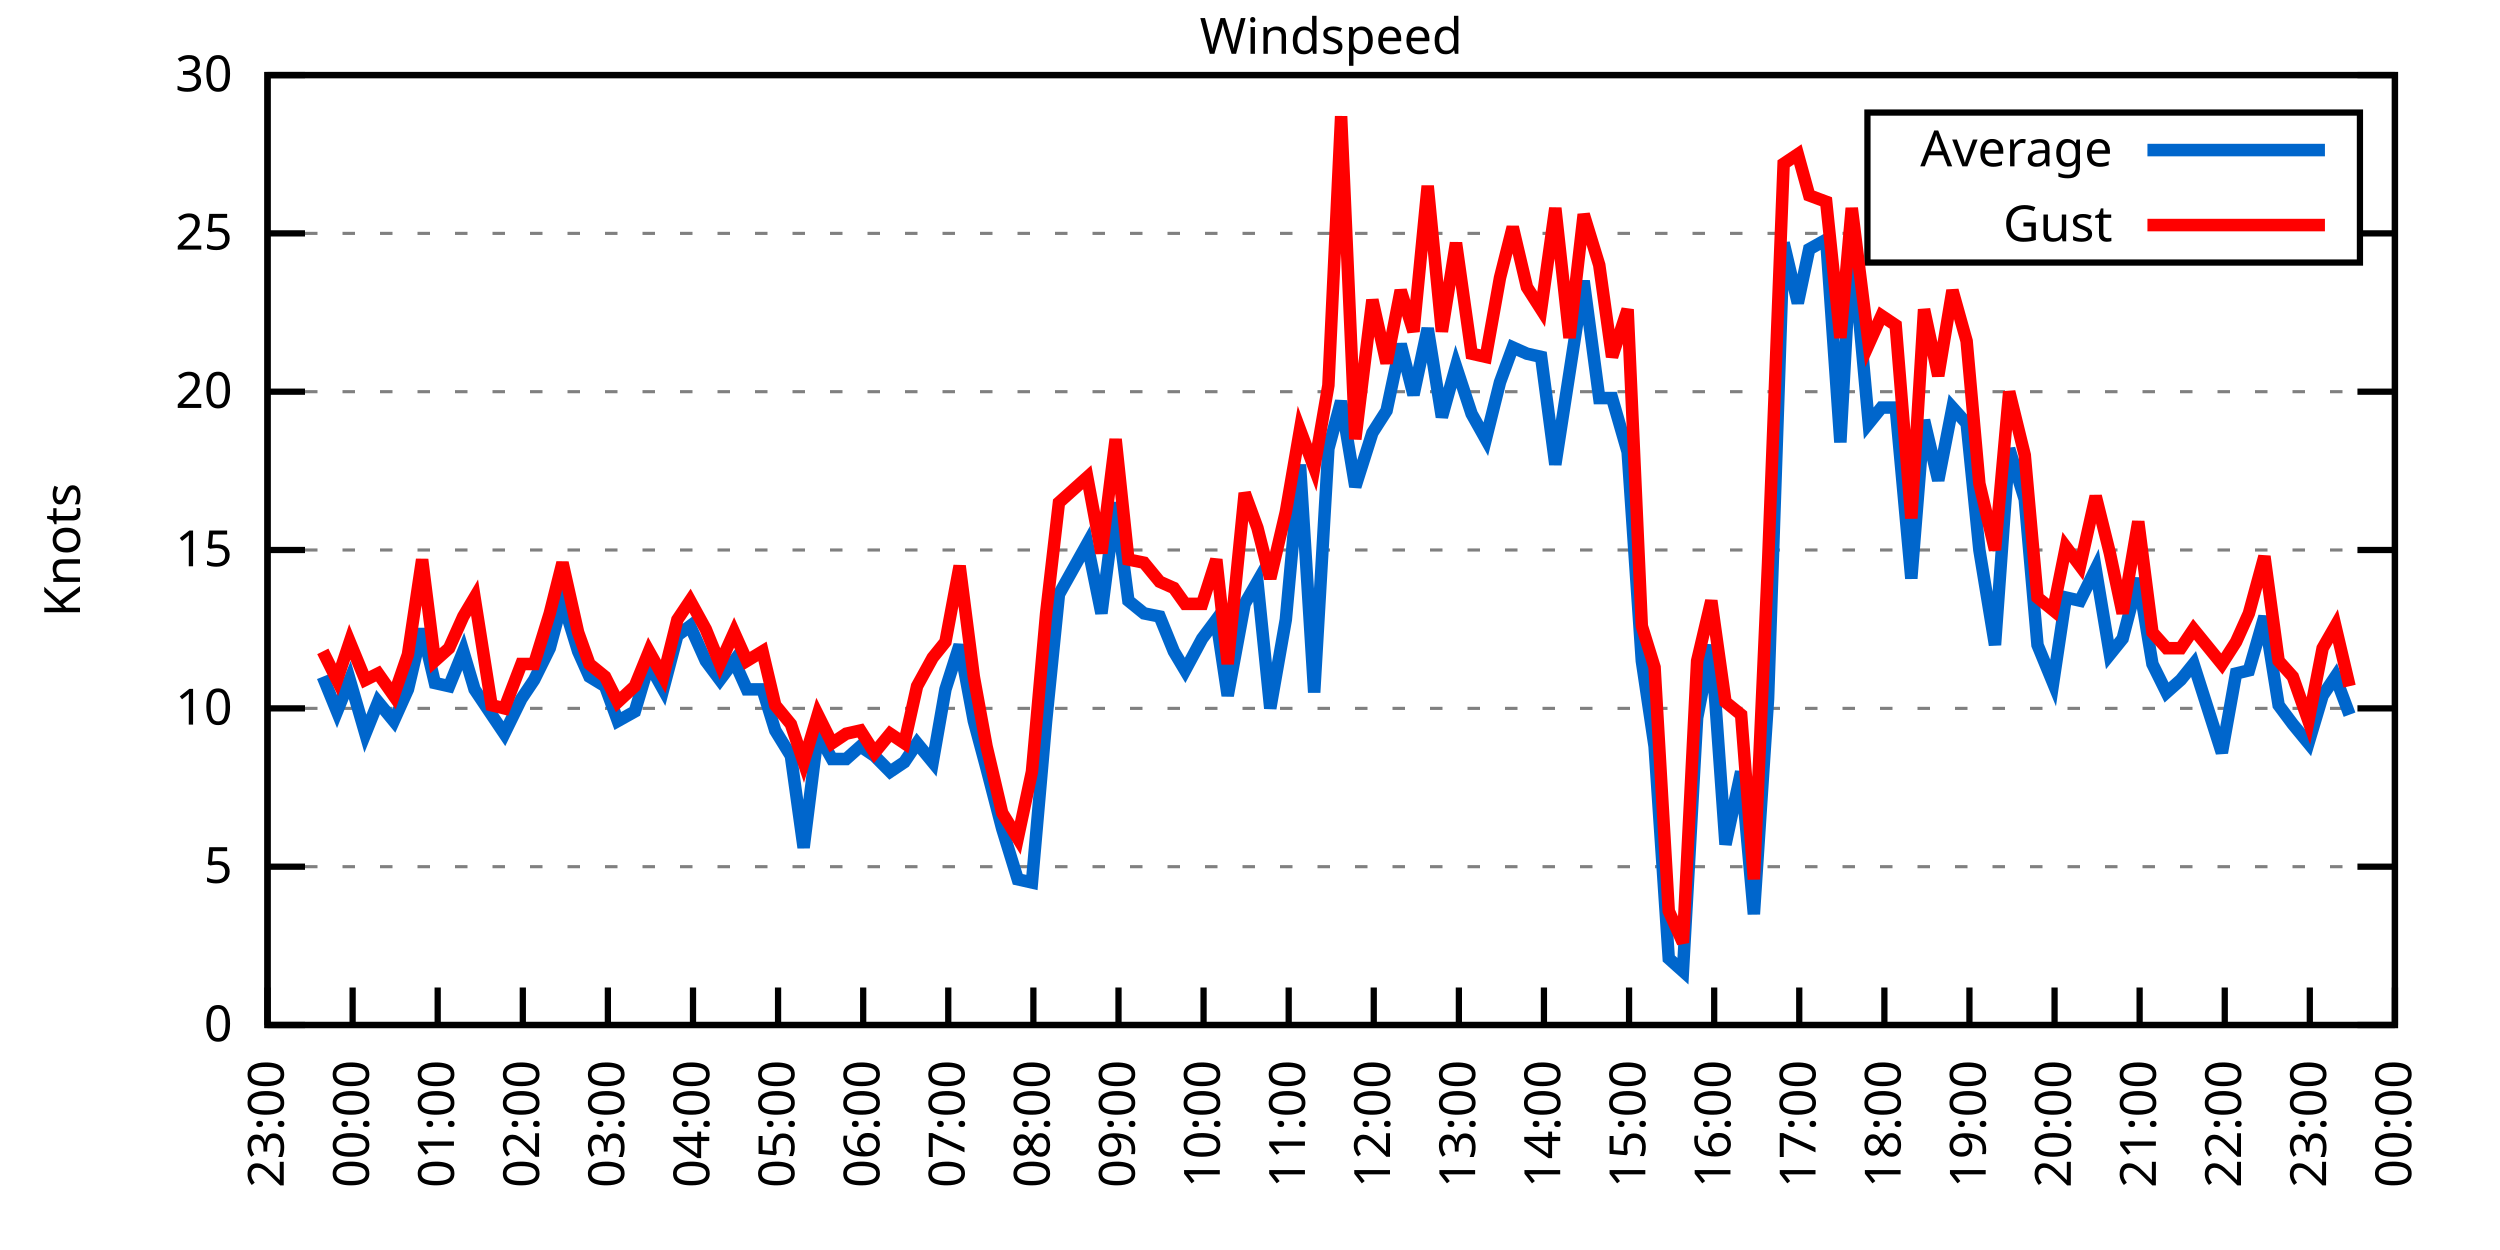
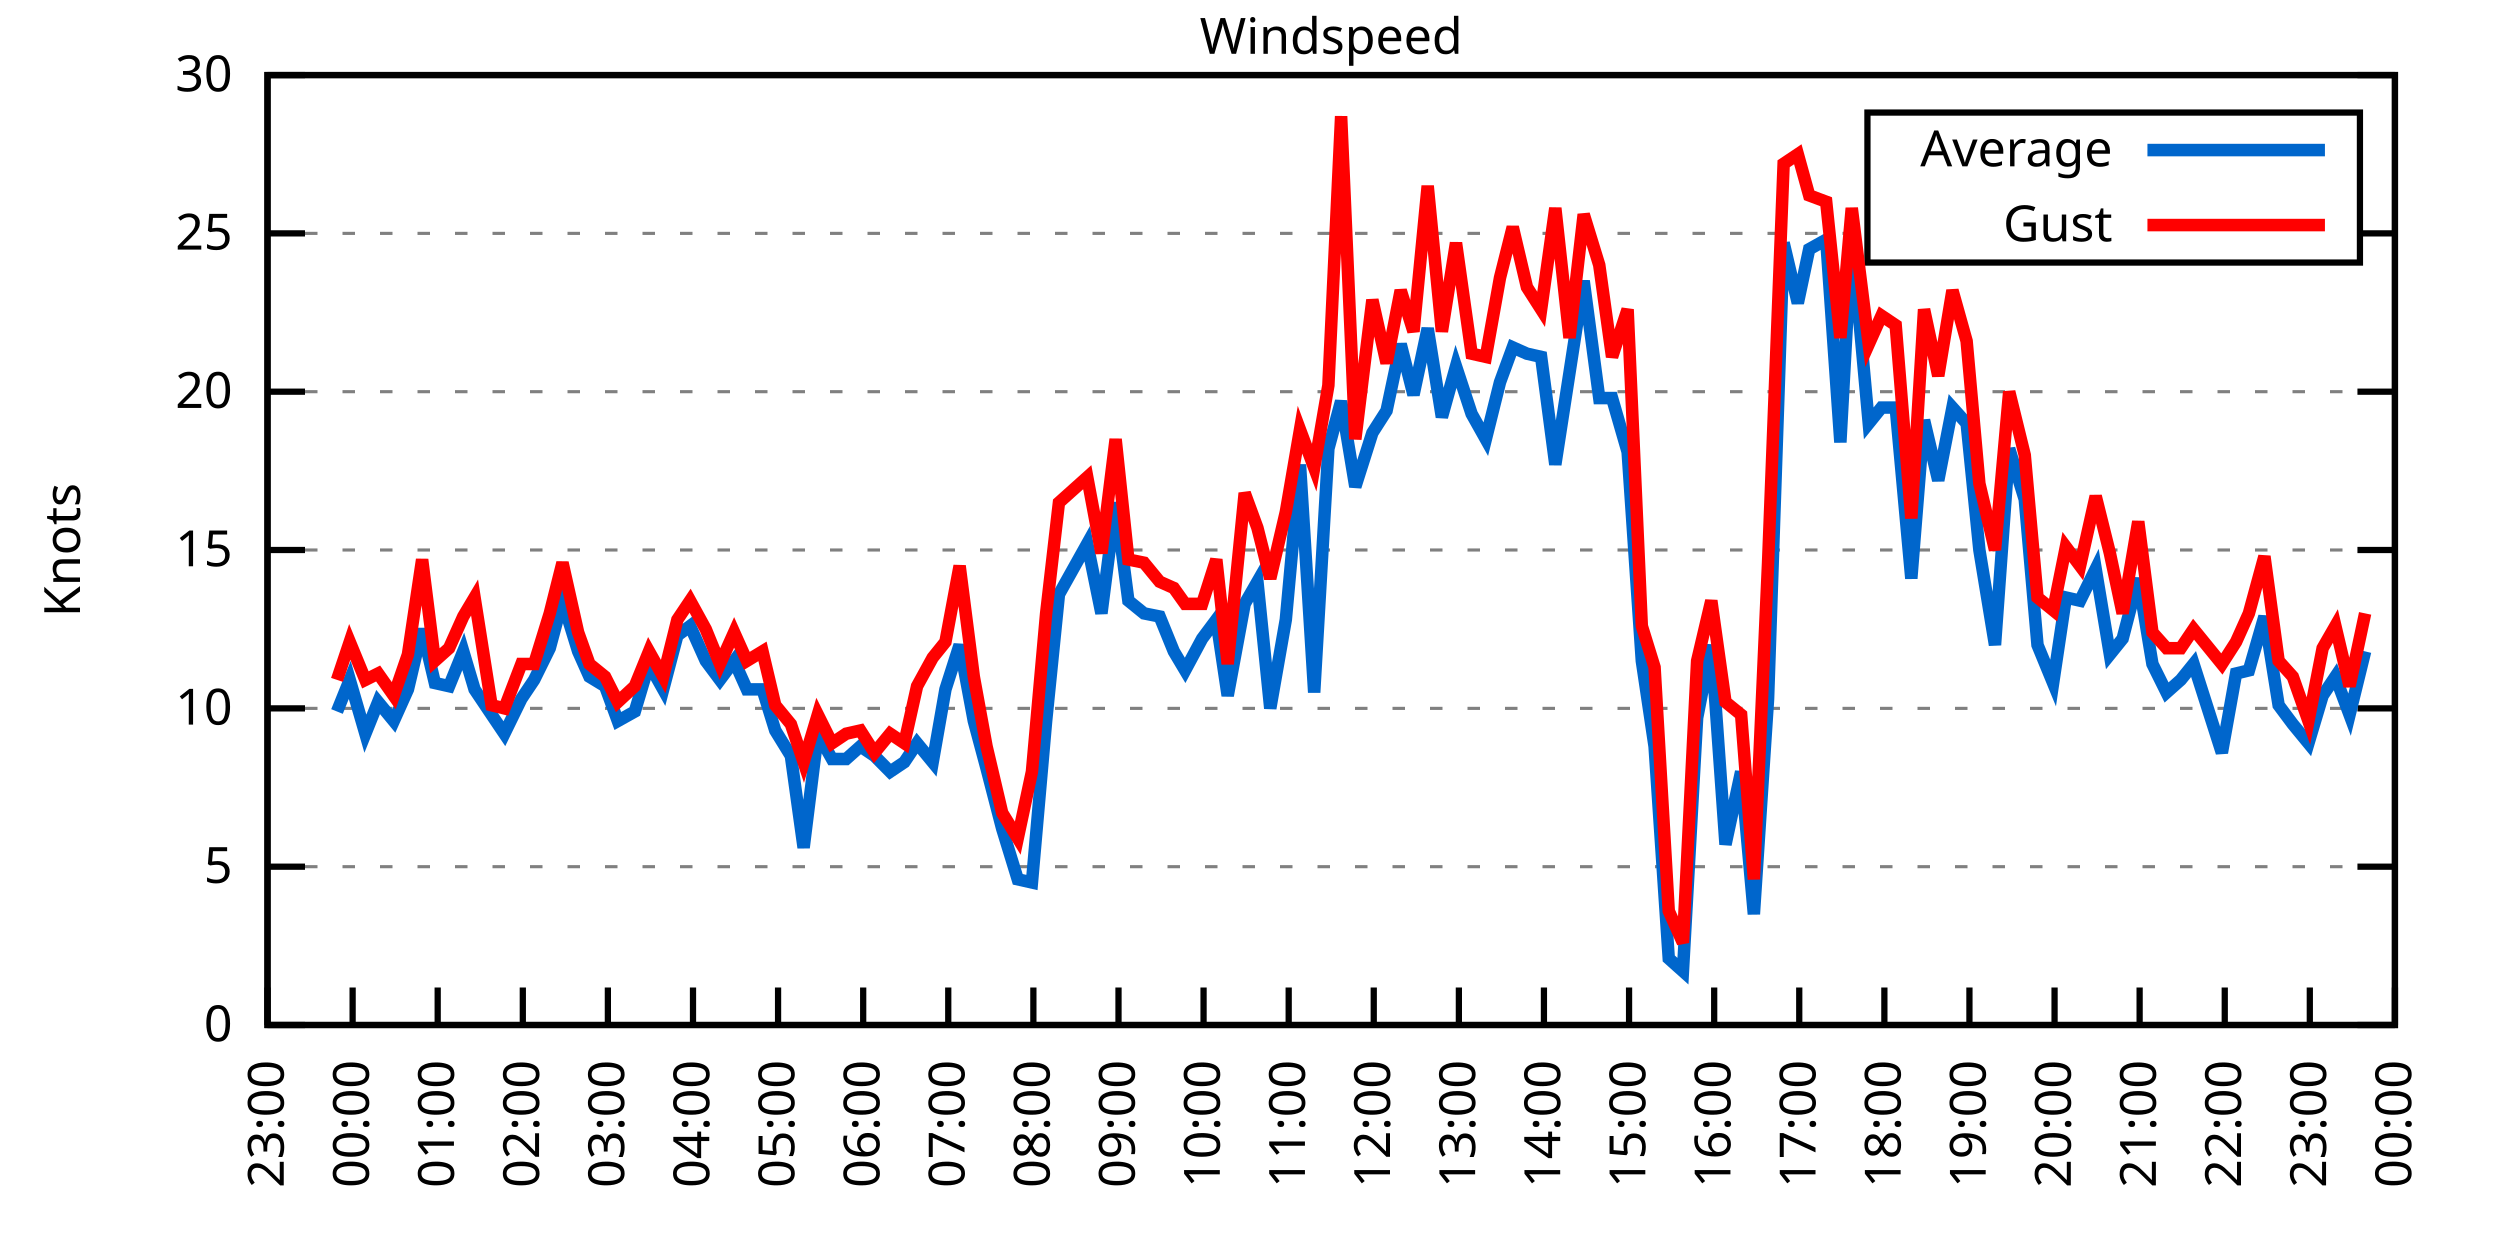
<svg xmlns="http://www.w3.org/2000/svg" xmlns:xlink="http://www.w3.org/1999/xlink" width="400" height="200" viewBox="0 0 400 200">
  <g id="gnuplot_canvas">
    <rect x="0" y="0" width="400" height="200" fill="none" />
    <defs>
      <circle id="gpDot" r="0.5" stroke-width="0.5" stroke="currentColor" />
      <path id="gpPt0" stroke-width="0.333" stroke="currentColor" d="M-1,0 h2 M0,-1 v2" />
      <path id="gpPt1" stroke-width="0.333" stroke="currentColor" d="M-1,-1 L1,1 M1,-1 L-1,1" />
      <path id="gpPt2" stroke-width="0.333" stroke="currentColor" d="M-1,0 L1,0 M0,-1 L0,1 M-1,-1 L1,1 M-1,1 L1,-1" />
      <rect id="gpPt3" stroke-width="0.333" stroke="currentColor" x="-1" y="-1" width="2" height="2" />
      <rect id="gpPt4" stroke-width="0.333" stroke="currentColor" fill="currentColor" x="-1" y="-1" width="2" height="2" />
      <circle id="gpPt5" stroke-width="0.333" stroke="currentColor" cx="0" cy="0" r="1" />
      <use xlink:href="#gpPt5" id="gpPt6" fill="currentColor" stroke="none" />
      <path id="gpPt7" stroke-width="0.333" stroke="currentColor" d="M0,-1.33 L-1.33,0.67 L1.33,0.67 z" />
      <use xlink:href="#gpPt7" id="gpPt8" fill="currentColor" stroke="none" />
      <use xlink:href="#gpPt7" id="gpPt9" stroke="currentColor" transform="rotate(180)" />
      <use xlink:href="#gpPt9" id="gpPt10" fill="currentColor" stroke="none" />
      <use xlink:href="#gpPt3" id="gpPt11" stroke="currentColor" transform="rotate(45)" />
      <use xlink:href="#gpPt11" id="gpPt12" fill="currentColor" stroke="none" />
      <path id="gpPt13" stroke-width="0.333" stroke="currentColor" d="M0,1.330 L1.265,0.411 L0.782,-1.067 L-0.782,-1.076 L-1.265,0.411 z" />
      <use xlink:href="#gpPt13" id="gpPt14" fill="currentColor" stroke="none" />
      <filter id="textbox" filterUnits="objectBoundingBox" x="0" y="0" height="1" width="1">
        <feFlood flood-color="white" flood-opacity="1" result="bgnd" />
        <feComposite in="SourceGraphic" in2="bgnd" operator="atop" />
      </filter>
      <filter id="greybox" filterUnits="objectBoundingBox" x="0" y="0" height="1" width="1">
        <feFlood flood-color="lightgrey" flood-opacity="1" result="grey" />
        <feComposite in="SourceGraphic" in2="grey" operator="atop" />
      </filter>
    </defs>
    <g fill="none" color="white" stroke="currentColor" stroke-width="1.00" stroke-linecap="butt" stroke-linejoin="miter">
</g>
    <g fill="none" color="black" stroke="currentColor" stroke-width="1.00" stroke-linecap="butt" stroke-linejoin="miter">
      <g stroke="none" shape-rendering="crispEdges">
        <polygon fill="rgb(255, 255, 255)" points="42.80,164.00 383.18,164.00 383.18,12.02 42.80,12.02 " />
      </g>
    </g>
    <g fill="none" color="black" stroke="currentColor" stroke-width="1.00" stroke-linecap="butt" stroke-linejoin="miter">
</g>
    <g fill="none" color="black" stroke="black" stroke-width="0.50" stroke-linecap="butt" stroke-linejoin="miter">
</g>
    <g fill="none" color="gray" stroke="currentColor" stroke-width="0.50" stroke-linecap="butt" stroke-linejoin="miter">
      <path stroke="gray" stroke-dasharray="2,4" class="gridline" d="M42.80,164.00 L383.19,164.00  " />
    </g>
    <g fill="none" color="gray" stroke="gray" stroke-width="1.00" stroke-linecap="butt" stroke-linejoin="miter">
</g>
    <g fill="none" color="black" stroke="currentColor" stroke-width="1.00" stroke-linecap="butt" stroke-linejoin="miter">
      <path stroke="black" d="M42.80,164.00 L48.80,164.00 M383.19,164.00 L377.19,164.00  " />
      <g transform="translate(37.20,166.60)" stroke="none" fill="black" font-family="Sans" font-size="8.00" text-anchor="end">
        <text>
          <tspan font-family="Sans"> 0</tspan>
        </text>
      </g>
    </g>
    <g fill="none" color="black" stroke="currentColor" stroke-width="1.00" stroke-linecap="butt" stroke-linejoin="miter">
</g>
    <g fill="none" color="black" stroke="black" stroke-width="0.50" stroke-linecap="butt" stroke-linejoin="miter">
</g>
    <g fill="none" color="gray" stroke="currentColor" stroke-width="0.50" stroke-linecap="butt" stroke-linejoin="miter">
      <path stroke="gray" stroke-dasharray="2,4" class="gridline" d="M42.80,138.67 L383.19,138.67  " />
    </g>
    <g fill="none" color="gray" stroke="gray" stroke-width="1.00" stroke-linecap="butt" stroke-linejoin="miter">
</g>
    <g fill="none" color="black" stroke="currentColor" stroke-width="1.00" stroke-linecap="butt" stroke-linejoin="miter">
      <path stroke="black" d="M42.80,138.67 L48.80,138.67 M383.19,138.67 L377.19,138.67  " />
      <g transform="translate(37.20,141.27)" stroke="none" fill="black" font-family="Sans" font-size="8.00" text-anchor="end">
        <text>
          <tspan font-family="Sans"> 5</tspan>
        </text>
      </g>
    </g>
    <g fill="none" color="black" stroke="currentColor" stroke-width="1.00" stroke-linecap="butt" stroke-linejoin="miter">
</g>
    <g fill="none" color="black" stroke="black" stroke-width="0.50" stroke-linecap="butt" stroke-linejoin="miter">
</g>
    <g fill="none" color="gray" stroke="currentColor" stroke-width="0.50" stroke-linecap="butt" stroke-linejoin="miter">
      <path stroke="gray" stroke-dasharray="2,4" class="gridline" d="M42.80,113.34 L383.19,113.34  " />
    </g>
    <g fill="none" color="gray" stroke="gray" stroke-width="1.00" stroke-linecap="butt" stroke-linejoin="miter">
</g>
    <g fill="none" color="black" stroke="currentColor" stroke-width="1.00" stroke-linecap="butt" stroke-linejoin="miter">
      <path stroke="black" d="M42.80,113.34 L48.80,113.34 M383.19,113.34 L377.19,113.34  " />
      <g transform="translate(37.20,115.94)" stroke="none" fill="black" font-family="Sans" font-size="8.00" text-anchor="end">
        <text>
          <tspan font-family="Sans"> 10</tspan>
        </text>
      </g>
    </g>
    <g fill="none" color="black" stroke="currentColor" stroke-width="1.00" stroke-linecap="butt" stroke-linejoin="miter">
</g>
    <g fill="none" color="black" stroke="black" stroke-width="0.50" stroke-linecap="butt" stroke-linejoin="miter">
</g>
    <g fill="none" color="gray" stroke="currentColor" stroke-width="0.50" stroke-linecap="butt" stroke-linejoin="miter">
      <path stroke="gray" stroke-dasharray="2,4" class="gridline" d="M42.80,88.00 L383.19,88.00  " />
    </g>
    <g fill="none" color="gray" stroke="gray" stroke-width="1.00" stroke-linecap="butt" stroke-linejoin="miter">
</g>
    <g fill="none" color="black" stroke="currentColor" stroke-width="1.00" stroke-linecap="butt" stroke-linejoin="miter">
      <path stroke="black" d="M42.80,88.00 L48.80,88.00 M383.19,88.00 L377.19,88.00  " />
      <g transform="translate(37.20,90.60)" stroke="none" fill="black" font-family="Sans" font-size="8.00" text-anchor="end">
        <text>
          <tspan font-family="Sans"> 15</tspan>
        </text>
      </g>
    </g>
    <g fill="none" color="black" stroke="currentColor" stroke-width="1.00" stroke-linecap="butt" stroke-linejoin="miter">
</g>
    <g fill="none" color="black" stroke="black" stroke-width="0.50" stroke-linecap="butt" stroke-linejoin="miter">
</g>
    <g fill="none" color="gray" stroke="currentColor" stroke-width="0.50" stroke-linecap="butt" stroke-linejoin="miter">
      <path stroke="gray" stroke-dasharray="2,4" class="gridline" d="M42.80,62.67 L383.19,62.67  " />
    </g>
    <g fill="none" color="gray" stroke="gray" stroke-width="1.00" stroke-linecap="butt" stroke-linejoin="miter">
</g>
    <g fill="none" color="black" stroke="currentColor" stroke-width="1.00" stroke-linecap="butt" stroke-linejoin="miter">
      <path stroke="black" d="M42.80,62.67 L48.80,62.67 M383.19,62.67 L377.19,62.67  " />
      <g transform="translate(37.20,65.27)" stroke="none" fill="black" font-family="Sans" font-size="8.00" text-anchor="end">
        <text>
          <tspan font-family="Sans"> 20</tspan>
        </text>
      </g>
    </g>
    <g fill="none" color="black" stroke="currentColor" stroke-width="1.00" stroke-linecap="butt" stroke-linejoin="miter">
</g>
    <g fill="none" color="black" stroke="black" stroke-width="0.50" stroke-linecap="butt" stroke-linejoin="miter">
</g>
    <g fill="none" color="gray" stroke="currentColor" stroke-width="0.50" stroke-linecap="butt" stroke-linejoin="miter">
      <path stroke="gray" stroke-dasharray="2,4" class="gridline" d="M42.80,37.34 L298.79,37.34 M377.59,37.34 L383.19,37.34  " />
    </g>
    <g fill="none" color="gray" stroke="gray" stroke-width="1.00" stroke-linecap="butt" stroke-linejoin="miter">
</g>
    <g fill="none" color="black" stroke="currentColor" stroke-width="1.00" stroke-linecap="butt" stroke-linejoin="miter">
      <path stroke="black" d="M42.80,37.34 L48.80,37.34 M383.19,37.34 L377.19,37.34  " />
      <g transform="translate(37.20,39.94)" stroke="none" fill="black" font-family="Sans" font-size="8.00" text-anchor="end">
        <text>
          <tspan font-family="Sans"> 25</tspan>
        </text>
      </g>
    </g>
    <g fill="none" color="black" stroke="currentColor" stroke-width="1.00" stroke-linecap="butt" stroke-linejoin="miter">
</g>
    <g fill="none" color="black" stroke="black" stroke-width="0.50" stroke-linecap="butt" stroke-linejoin="miter">
</g>
    <g fill="none" color="gray" stroke="currentColor" stroke-width="0.50" stroke-linecap="butt" stroke-linejoin="miter">
      <path stroke="gray" stroke-dasharray="2,4" class="gridline" d="M42.80,12.01 L383.19,12.01  " />
    </g>
    <g fill="none" color="gray" stroke="gray" stroke-width="1.00" stroke-linecap="butt" stroke-linejoin="miter">
</g>
    <g fill="none" color="black" stroke="currentColor" stroke-width="1.00" stroke-linecap="butt" stroke-linejoin="miter">
      <path stroke="black" d="M42.80,12.01 L48.80,12.01 M383.19,12.01 L377.19,12.01  " />
      <g transform="translate(37.20,14.61)" stroke="none" fill="black" font-family="Sans" font-size="8.00" text-anchor="end">
        <text>
          <tspan font-family="Sans"> 30</tspan>
        </text>
      </g>
    </g>
    <g fill="none" color="black" stroke="currentColor" stroke-width="1.00" stroke-linecap="butt" stroke-linejoin="miter">
      <path stroke="black" d="M42.80,164.00 L42.80,158.00  " />
      <g transform="translate(45.40,169.60) rotate(270.00)" stroke="none" fill="black" font-family="Sans" font-size="8.00" text-anchor="end">
        <text>
          <tspan font-family="Sans">23:00</tspan>
        </text>
      </g>
    </g>
    <g fill="none" color="black" stroke="currentColor" stroke-width="1.00" stroke-linecap="butt" stroke-linejoin="miter">
      <path stroke="black" d="M56.42,164.00 L56.42,158.00  " />
      <g transform="translate(59.02,169.60) rotate(270.00)" stroke="none" fill="black" font-family="Sans" font-size="8.00" text-anchor="end">
        <text>
          <tspan font-family="Sans">00:00</tspan>
        </text>
      </g>
    </g>
    <g fill="none" color="black" stroke="currentColor" stroke-width="1.00" stroke-linecap="butt" stroke-linejoin="miter">
      <path stroke="black" d="M70.03,164.00 L70.03,158.00  " />
      <g transform="translate(72.63,169.60) rotate(270.00)" stroke="none" fill="black" font-family="Sans" font-size="8.00" text-anchor="end">
        <text>
          <tspan font-family="Sans">01:00</tspan>
        </text>
      </g>
    </g>
    <g fill="none" color="black" stroke="currentColor" stroke-width="1.00" stroke-linecap="butt" stroke-linejoin="miter">
      <path stroke="black" d="M83.65,164.00 L83.65,158.00  " />
      <g transform="translate(86.25,169.60) rotate(270.00)" stroke="none" fill="black" font-family="Sans" font-size="8.00" text-anchor="end">
        <text>
          <tspan font-family="Sans">02:00</tspan>
        </text>
      </g>
    </g>
    <g fill="none" color="black" stroke="currentColor" stroke-width="1.00" stroke-linecap="butt" stroke-linejoin="miter">
      <path stroke="black" d="M97.26,164.00 L97.26,158.00  " />
      <g transform="translate(99.86,169.60) rotate(270.00)" stroke="none" fill="black" font-family="Sans" font-size="8.00" text-anchor="end">
        <text>
          <tspan font-family="Sans">03:00</tspan>
        </text>
      </g>
    </g>
    <g fill="none" color="black" stroke="currentColor" stroke-width="1.00" stroke-linecap="butt" stroke-linejoin="miter">
      <path stroke="black" d="M110.88,164.00 L110.88,158.00  " />
      <g transform="translate(113.48,169.60) rotate(270.00)" stroke="none" fill="black" font-family="Sans" font-size="8.00" text-anchor="end">
        <text>
          <tspan font-family="Sans">04:00</tspan>
        </text>
      </g>
    </g>
    <g fill="none" color="black" stroke="currentColor" stroke-width="1.00" stroke-linecap="butt" stroke-linejoin="miter">
      <path stroke="black" d="M124.49,164.00 L124.49,158.00  " />
      <g transform="translate(127.09,169.60) rotate(270.00)" stroke="none" fill="black" font-family="Sans" font-size="8.00" text-anchor="end">
        <text>
          <tspan font-family="Sans">05:00</tspan>
        </text>
      </g>
    </g>
    <g fill="none" color="black" stroke="currentColor" stroke-width="1.00" stroke-linecap="butt" stroke-linejoin="miter">
      <path stroke="black" d="M138.11,164.00 L138.11,158.00  " />
      <g transform="translate(140.71,169.60) rotate(270.00)" stroke="none" fill="black" font-family="Sans" font-size="8.00" text-anchor="end">
        <text>
          <tspan font-family="Sans">06:00</tspan>
        </text>
      </g>
    </g>
    <g fill="none" color="black" stroke="currentColor" stroke-width="1.00" stroke-linecap="butt" stroke-linejoin="miter">
      <path stroke="black" d="M151.72,164.00 L151.72,158.00  " />
      <g transform="translate(154.32,169.60) rotate(270.00)" stroke="none" fill="black" font-family="Sans" font-size="8.00" text-anchor="end">
        <text>
          <tspan font-family="Sans">07:00</tspan>
        </text>
      </g>
    </g>
    <g fill="none" color="black" stroke="currentColor" stroke-width="1.00" stroke-linecap="butt" stroke-linejoin="miter">
      <path stroke="black" d="M165.34,164.00 L165.34,158.00  " />
      <g transform="translate(167.94,169.60) rotate(270.00)" stroke="none" fill="black" font-family="Sans" font-size="8.00" text-anchor="end">
        <text>
          <tspan font-family="Sans">08:00</tspan>
        </text>
      </g>
    </g>
    <g fill="none" color="black" stroke="currentColor" stroke-width="1.00" stroke-linecap="butt" stroke-linejoin="miter">
      <path stroke="black" d="M178.96,164.00 L178.96,158.00  " />
      <g transform="translate(181.56,169.60) rotate(270.00)" stroke="none" fill="black" font-family="Sans" font-size="8.00" text-anchor="end">
        <text>
          <tspan font-family="Sans">09:00</tspan>
        </text>
      </g>
    </g>
    <g fill="none" color="black" stroke="currentColor" stroke-width="1.00" stroke-linecap="butt" stroke-linejoin="miter">
      <path stroke="black" d="M192.57,164.00 L192.57,158.00  " />
      <g transform="translate(195.17,169.60) rotate(270.00)" stroke="none" fill="black" font-family="Sans" font-size="8.00" text-anchor="end">
        <text>
          <tspan font-family="Sans">10:00</tspan>
        </text>
      </g>
    </g>
    <g fill="none" color="black" stroke="currentColor" stroke-width="1.00" stroke-linecap="butt" stroke-linejoin="miter">
      <path stroke="black" d="M206.19,164.00 L206.19,158.00  " />
      <g transform="translate(208.79,169.60) rotate(270.00)" stroke="none" fill="black" font-family="Sans" font-size="8.00" text-anchor="end">
        <text>
          <tspan font-family="Sans">11:00</tspan>
        </text>
      </g>
    </g>
    <g fill="none" color="black" stroke="currentColor" stroke-width="1.00" stroke-linecap="butt" stroke-linejoin="miter">
      <path stroke="black" d="M219.80,164.00 L219.80,158.00  " />
      <g transform="translate(222.40,169.60) rotate(270.00)" stroke="none" fill="black" font-family="Sans" font-size="8.00" text-anchor="end">
        <text>
          <tspan font-family="Sans">12:00</tspan>
        </text>
      </g>
    </g>
    <g fill="none" color="black" stroke="currentColor" stroke-width="1.00" stroke-linecap="butt" stroke-linejoin="miter">
      <path stroke="black" d="M233.42,164.00 L233.42,158.00  " />
      <g transform="translate(236.02,169.60) rotate(270.00)" stroke="none" fill="black" font-family="Sans" font-size="8.00" text-anchor="end">
        <text>
          <tspan font-family="Sans">13:00</tspan>
        </text>
      </g>
    </g>
    <g fill="none" color="black" stroke="currentColor" stroke-width="1.00" stroke-linecap="butt" stroke-linejoin="miter">
      <path stroke="black" d="M247.03,164.00 L247.03,158.00  " />
      <g transform="translate(249.63,169.60) rotate(270.00)" stroke="none" fill="black" font-family="Sans" font-size="8.00" text-anchor="end">
        <text>
          <tspan font-family="Sans">14:00</tspan>
        </text>
      </g>
    </g>
    <g fill="none" color="black" stroke="currentColor" stroke-width="1.00" stroke-linecap="butt" stroke-linejoin="miter">
      <path stroke="black" d="M260.65,164.00 L260.65,158.00  " />
      <g transform="translate(263.25,169.60) rotate(270.00)" stroke="none" fill="black" font-family="Sans" font-size="8.00" text-anchor="end">
        <text>
          <tspan font-family="Sans">15:00</tspan>
        </text>
      </g>
    </g>
    <g fill="none" color="black" stroke="currentColor" stroke-width="1.00" stroke-linecap="butt" stroke-linejoin="miter">
      <path stroke="black" d="M274.27,164.00 L274.27,158.00  " />
      <g transform="translate(276.87,169.60) rotate(270.00)" stroke="none" fill="black" font-family="Sans" font-size="8.00" text-anchor="end">
        <text>
          <tspan font-family="Sans">16:00</tspan>
        </text>
      </g>
    </g>
    <g fill="none" color="black" stroke="currentColor" stroke-width="1.00" stroke-linecap="butt" stroke-linejoin="miter">
      <path stroke="black" d="M287.88,164.00 L287.88,158.00  " />
      <g transform="translate(290.48,169.60) rotate(270.00)" stroke="none" fill="black" font-family="Sans" font-size="8.00" text-anchor="end">
        <text>
          <tspan font-family="Sans">17:00</tspan>
        </text>
      </g>
    </g>
    <g fill="none" color="black" stroke="currentColor" stroke-width="1.00" stroke-linecap="butt" stroke-linejoin="miter">
      <path stroke="black" d="M301.50,164.00 L301.50,158.00  " />
      <g transform="translate(304.10,169.60) rotate(270.00)" stroke="none" fill="black" font-family="Sans" font-size="8.00" text-anchor="end">
        <text>
          <tspan font-family="Sans">18:00</tspan>
        </text>
      </g>
    </g>
    <g fill="none" color="black" stroke="currentColor" stroke-width="1.00" stroke-linecap="butt" stroke-linejoin="miter">
      <path stroke="black" d="M315.11,164.00 L315.11,158.00  " />
      <g transform="translate(317.71,169.60) rotate(270.00)" stroke="none" fill="black" font-family="Sans" font-size="8.00" text-anchor="end">
        <text>
          <tspan font-family="Sans">19:00</tspan>
        </text>
      </g>
    </g>
    <g fill="none" color="black" stroke="currentColor" stroke-width="1.00" stroke-linecap="butt" stroke-linejoin="miter">
      <path stroke="black" d="M328.73,164.00 L328.73,158.00  " />
      <g transform="translate(331.33,169.60) rotate(270.00)" stroke="none" fill="black" font-family="Sans" font-size="8.00" text-anchor="end">
        <text>
          <tspan font-family="Sans">20:00</tspan>
        </text>
      </g>
    </g>
    <g fill="none" color="black" stroke="currentColor" stroke-width="1.00" stroke-linecap="butt" stroke-linejoin="miter">
      <path stroke="black" d="M342.34,164.00 L342.34,158.00  " />
      <g transform="translate(344.94,169.60) rotate(270.00)" stroke="none" fill="black" font-family="Sans" font-size="8.00" text-anchor="end">
        <text>
          <tspan font-family="Sans">21:00</tspan>
        </text>
      </g>
    </g>
    <g fill="none" color="black" stroke="currentColor" stroke-width="1.00" stroke-linecap="butt" stroke-linejoin="miter">
      <path stroke="black" d="M355.96,164.00 L355.96,158.00  " />
      <g transform="translate(358.56,169.60) rotate(270.00)" stroke="none" fill="black" font-family="Sans" font-size="8.00" text-anchor="end">
        <text>
          <tspan font-family="Sans">22:00</tspan>
        </text>
      </g>
    </g>
    <g fill="none" color="black" stroke="currentColor" stroke-width="1.00" stroke-linecap="butt" stroke-linejoin="miter">
      <path stroke="black" d="M369.57,164.00 L369.57,158.00  " />
      <g transform="translate(372.17,169.60) rotate(270.00)" stroke="none" fill="black" font-family="Sans" font-size="8.00" text-anchor="end">
        <text>
          <tspan font-family="Sans">23:00</tspan>
        </text>
      </g>
    </g>
    <g fill="none" color="black" stroke="currentColor" stroke-width="1.00" stroke-linecap="butt" stroke-linejoin="miter">
      <path stroke="black" d="M383.19,164.00 L383.19,158.00  " />
      <g transform="translate(385.79,169.60) rotate(270.00)" stroke="none" fill="black" font-family="Sans" font-size="8.00" text-anchor="end">
        <text>
          <tspan font-family="Sans">00:00</tspan>
        </text>
      </g>
    </g>
    <g fill="none" color="black" stroke="currentColor" stroke-width="1.00" stroke-linecap="butt" stroke-linejoin="miter">
</g>
    <g fill="none" color="black" stroke="currentColor" stroke-width="1.00" stroke-linecap="butt" stroke-linejoin="miter">
      <path stroke="black" d="M42.80,12.01 L42.80,164.00 L383.19,164.00 L383.19,12.01 L42.80,12.01 Z  " />
    </g>
    <g fill="none" color="black" stroke="currentColor" stroke-width="1.00" stroke-linecap="butt" stroke-linejoin="miter">
</g>
    <g fill="none" color="black" stroke="currentColor" stroke-width="1.00" stroke-linecap="butt" stroke-linejoin="miter">
      <path stroke="black" d="M298.79,42.01 L298.79,18.01 L377.59,18.01 L377.59,42.01 L298.79,42.01 Z  " />
    </g>
    <g id="Windspeed_plot_1">
      <g fill="none" color="white" stroke="black" stroke-width="2.00" stroke-linecap="butt" stroke-linejoin="miter">
</g>
      <g fill="none" color="black" stroke="currentColor" stroke-width="2.00" stroke-linecap="butt" stroke-linejoin="miter">
        <g transform="translate(337.99,26.61)" stroke="none" fill="black" font-family="Sans" font-size="8.00" text-anchor="end">
          <text>
            <tspan font-family="Sans">Average</tspan>
          </text>
        </g>
      </g>
      <g fill="none" color="black" stroke="currentColor" stroke-width="2.00" stroke-linecap="butt" stroke-linejoin="miter">
-         <path stroke="rgb(  0, 102, 204)" d="M343.59,24.01 L371.99,24.01 M51.65,108.27 L53.92,113.84 L55.96,108.78 L58.46,117.39 L60.50,112.32 L63.00,115.36   L65.27,110.30 L67.54,100.67 L69.58,109.28 L71.85,109.79 L74.12,104.22 L75.93,110.30 L78.65,114.35 L80.70,117.39   L83.42,111.82 L85.46,108.78 L87.96,103.71 L90.00,96.11 L92.50,104.22 L94.31,108.27 L96.81,109.79 L98.85,115.36   L101.57,113.84 L103.84,106.24 L106.11,110.30 L108.38,101.68 L110.42,100.16 L112.92,105.74 L115.19,108.78 L117.46,105.74   L119.50,110.30 L122.00,110.30 L124.04,116.88 L126.54,120.94 L128.58,135.63 L130.85,117.39 L133.12,121.44 L135.39,121.44   L137.66,119.42 L139.92,120.94 L142.42,123.47 L144.69,121.95 L146.73,118.91 L149.23,121.95 L151.27,110.30 L153.54,103.20   L155.81,115.36 L157.85,122.96 L160.35,132.59 L162.84,140.69 L165.11,141.20 L167.38,115.36 L169.43,95.10 L173.96,86.99   L176.23,98.14 L178.50,80.41 L180.54,96.11 L183.04,98.14 L185.54,98.64 L187.81,104.22 L189.62,107.26 L192.34,102.19   L194.61,99.15 L196.43,111.31 L199.15,96.62 L201.19,93.07 L203.24,113.34 L205.73,99.15 L208.00,74.33 L210.27,110.80   L212.54,71.79 L214.58,64.19 L216.85,77.87 L219.58,69.26 L221.85,65.71 L224.11,55.07 L226.16,63.18 L228.43,52.54   L230.70,66.73 L232.96,58.62 L235.46,66.22 L237.73,70.27 L240.00,61.15 L242.04,55.58 L244.31,56.59 L246.58,57.10   L248.85,74.33 L251.12,59.63 L253.39,44.94 L255.88,63.69 L257.93,63.69 L260.42,72.30 L262.69,105.74 L264.73,119.42   L267.00,153.36 L269.27,155.39 L271.54,114.86 L273.81,103.20 L276.08,135.12 L278.58,123.47 L280.62,146.27 L282.89,111.82   L285.38,38.86 L287.65,48.49 L289.47,39.87 L292.19,38.35 L294.46,70.78 L296.28,37.85 L299.00,67.74 L301.04,65.21   L303.31,65.21 L305.81,92.56 L307.85,67.23 L310.12,76.86 L312.39,65.21 L314.66,67.74 L316.70,88.00 L319.20,103.20   L321.47,71.79 L323.96,79.90 L326.00,103.20 L328.50,109.28 L330.54,95.60 L332.81,96.11 L335.31,91.04 L337.58,104.72   L339.62,102.19 L342.12,92.56 L344.39,106.24 L346.65,110.80 L348.92,108.78 L350.97,106.24 L355.50,120.43 L357.77,107.76   L359.82,107.26 L362.31,98.64 L364.58,112.83 L366.85,115.87 L369.35,118.91 L371.62,111.31 L373.66,108.27 L375.93,114.35    " />
+         <path stroke="rgb(  0, 102, 204)" d="M343.59,24.01 L371.99,24.01 M53.92,113.84 L55.96,108.78 L58.46,117.39 L60.50,112.32 L63.00,115.36 L65.27,110.30   L67.54,100.67 L69.58,109.28 L71.85,109.79 L74.12,104.22 L75.93,110.30 L78.65,114.35 L80.70,117.39 L83.42,111.82   L85.46,108.78 L87.96,103.71 L90.00,96.11 L92.50,104.22 L94.31,108.27 L96.81,109.79 L98.85,115.36 L101.57,113.84   L103.84,106.24 L106.11,110.30 L108.38,101.68 L110.42,100.16 L112.92,105.74 L115.19,108.78 L117.46,105.74 L119.50,110.30   L122.00,110.30 L124.04,116.88 L126.54,120.94 L128.58,135.63 L130.85,117.39 L133.12,121.44 L135.39,121.44 L137.66,119.42   L139.92,120.94 L142.42,123.47 L144.69,121.95 L146.73,118.91 L149.23,121.95 L151.27,110.30 L153.54,103.20 L155.81,115.36   L157.85,122.96 L160.35,132.59 L162.84,140.69 L165.11,141.20 L167.38,115.36 L169.43,95.10 L173.96,86.99 L176.23,98.14   L178.50,80.41 L180.54,96.11 L183.04,98.14 L185.54,98.64 L187.81,104.22 L189.62,107.26 L192.34,102.19 L194.61,99.15   L196.43,111.31 L199.15,96.62 L201.19,93.07 L203.24,113.34 L205.73,99.15 L208.00,74.33 L210.27,110.80 L212.54,71.79   L214.58,64.19 L216.85,77.87 L219.58,69.26 L221.85,65.71 L224.11,55.07 L226.16,63.18 L228.43,52.54 L230.70,66.73   L232.96,58.62 L235.46,66.22 L237.73,70.27 L240.00,61.15 L242.04,55.58 L244.31,56.59 L246.58,57.10 L248.85,74.33   L251.12,59.63 L253.39,44.94 L255.88,63.69 L257.93,63.69 L260.42,72.30 L262.69,105.74 L264.73,119.42 L267.00,153.36   L269.27,155.39 L271.54,114.86 L273.81,103.20 L276.08,135.12 L278.58,123.47 L280.62,146.27 L282.89,111.82 L285.38,38.86   L287.65,48.49 L289.47,39.87 L292.19,38.35 L294.46,70.78 L296.28,37.85 L299.00,67.74 L301.04,65.21 L303.31,65.21   L305.81,92.56 L307.85,67.23 L310.12,76.86 L312.39,65.21 L314.66,67.74 L316.70,88.00 L319.20,103.20 L321.47,71.79   L323.96,79.90 L326.00,103.20 L328.50,109.28 L330.54,95.60 L332.81,96.11 L335.31,91.04 L337.58,104.72 L339.62,102.19   L342.12,92.56 L344.39,106.24 L346.65,110.80 L348.92,108.78 L350.97,106.24 L355.50,120.43 L357.77,107.76 L359.82,107.26   L362.31,98.64 L364.58,112.83 L366.85,115.87 L369.35,118.91 L371.62,111.31 L373.66,108.27 L375.93,114.35 L378.42,104.22    " />
      </g>
    </g>
    <g id="Windspeed_plot_2">
      <g fill="none" color="black" stroke="currentColor" stroke-width="2.00" stroke-linecap="butt" stroke-linejoin="miter">
        <g transform="translate(337.99,38.61)" stroke="none" fill="black" font-family="Sans" font-size="8.00" text-anchor="end">
          <text>
            <tspan font-family="Sans">Gust</tspan>
          </text>
        </g>
      </g>
      <g fill="none" color="black" stroke="currentColor" stroke-width="2.00" stroke-linecap="butt" stroke-linejoin="miter">
-         <path stroke="rgb(255,   0,   0)" d="M343.59,36.01 L371.99,36.01 M51.65,104.22 L53.92,108.78 L55.96,102.70 L58.46,108.78 L60.50,107.76 L63.00,111.31   L65.27,104.72 L67.54,89.52 L69.58,105.74 L71.85,103.71 L74.12,98.64 L75.93,95.60 L78.65,112.83 L80.70,113.34   L83.42,106.24 L85.46,106.24 L87.96,98.14 L90.00,90.03 L92.50,101.18 L94.31,106.24 L96.81,108.27 L98.85,112.32   L101.57,109.79 L103.84,104.22 L106.11,108.27 L108.38,99.15 L110.42,96.11 L112.92,100.67 L115.19,106.24 L117.46,101.18   L119.50,105.74 L122.00,104.22 L124.04,112.83 L126.54,115.87 L128.58,121.95 L130.85,114.35 L133.12,118.91 L135.39,117.39   L137.66,116.88 L139.92,120.43 L142.42,117.39 L144.69,118.91 L146.73,109.79 L149.23,105.23 L151.27,102.70 L153.54,90.54   L155.81,108.27 L157.85,119.42 L160.35,130.06 L162.84,134.11 L165.11,123.47 L167.38,98.14 L169.43,80.41 L173.96,76.35   L176.23,88.51 L178.50,70.27 L180.54,89.52 L183.04,90.03 L185.54,93.07 L187.81,94.08 L189.62,96.62 L192.34,96.62   L194.61,89.52 L196.43,106.24 L199.15,78.89 L201.19,84.46 L203.24,92.56 L205.73,81.93 L208.00,68.75 L210.27,74.83   L212.54,61.66 L214.58,18.60 L216.85,70.27 L219.58,47.98 L221.85,58.11 L224.11,46.46 L226.16,53.05 L228.43,29.74   L230.70,53.05 L232.96,38.86 L235.46,56.59 L237.73,57.10 L240.00,44.43 L242.04,36.33 L244.31,45.95 L246.58,49.50   L248.85,33.29 L251.12,54.06 L253.39,34.30 L255.88,42.41 L257.93,57.10 L260.42,49.50 L262.69,100.16 L264.73,106.75   L267.00,145.76 L269.27,150.83 L271.54,105.74 L273.81,96.11 L276.08,112.32 L278.58,114.35 L280.62,140.69 L282.89,90.03   L285.38,26.20 L287.65,24.68 L289.47,31.26 L292.19,32.28 L294.46,54.06 L296.28,33.29 L299.00,55.07 L301.04,50.51   L303.31,52.03 L305.81,82.94 L307.85,49.50 L310.12,60.14 L312.39,46.46 L314.66,54.57 L316.70,77.37 L319.20,88.00   L321.47,62.67 L323.96,72.81 L326.00,95.60 L328.50,97.63 L330.54,87.50 L332.81,90.54 L335.31,79.39 L337.58,88.51   L339.62,98.14 L342.12,83.45 L344.39,101.18 L346.65,103.71 L348.92,103.71 L350.97,100.67 L355.50,106.24 L357.77,102.70   L359.82,98.14 L362.31,89.02 L364.58,105.74 L366.85,108.27 L369.35,115.36 L371.62,103.71 L373.66,100.16 L375.93,109.79    " />
+         <path stroke="rgb(255,   0,   0)" d="M343.59,36.01 L371.99,36.01 M53.92,108.78 L55.96,102.70 L58.46,108.78 L60.50,107.76 L63.00,111.31 L65.27,104.72   L67.54,89.52 L69.58,105.74 L71.85,103.71 L74.12,98.64 L75.93,95.60 L78.65,112.83 L80.70,113.34 L83.42,106.24   L85.46,106.24 L87.96,98.14 L90.00,90.03 L92.50,101.18 L94.31,106.24 L96.81,108.27 L98.85,112.32 L101.57,109.79   L103.84,104.22 L106.11,108.27 L108.38,99.15 L110.42,96.11 L112.92,100.67 L115.19,106.24 L117.46,101.18 L119.50,105.74   L122.00,104.22 L124.04,112.83 L126.54,115.87 L128.58,121.95 L130.85,114.35 L133.12,118.91 L135.39,117.39 L137.66,116.88   L139.92,120.43 L142.42,117.39 L144.69,118.91 L146.73,109.79 L149.23,105.23 L151.27,102.70 L153.54,90.54 L155.81,108.27   L157.85,119.42 L160.35,130.06 L162.84,134.11 L165.11,123.47 L167.38,98.14 L169.43,80.41 L173.96,76.35 L176.23,88.51   L178.50,70.27 L180.54,89.52 L183.04,90.03 L185.54,93.07 L187.81,94.08 L189.62,96.62 L192.34,96.62 L194.61,89.52   L196.43,106.24 L199.15,78.89 L201.19,84.46 L203.24,92.56 L205.73,81.93 L208.00,68.75 L210.27,74.83 L212.54,61.66   L214.58,18.60 L216.85,70.27 L219.58,47.98 L221.85,58.11 L224.11,46.46 L226.16,53.05 L228.43,29.74 L230.70,53.05   L232.96,38.86 L235.46,56.59 L237.73,57.10 L240.00,44.43 L242.04,36.33 L244.31,45.95 L246.58,49.50 L248.85,33.29   L251.12,54.06 L253.39,34.30 L255.88,42.41 L257.93,57.10 L260.42,49.50 L262.69,100.16 L264.73,106.75 L267.00,145.76   L269.27,150.83 L271.54,105.74 L273.81,96.11 L276.08,112.32 L278.58,114.35 L280.62,140.69 L282.89,90.03 L285.38,26.20   L287.65,24.68 L289.47,31.26 L292.19,32.28 L294.46,54.06 L296.28,33.29 L299.00,55.07 L301.04,50.51 L303.31,52.03   L305.81,82.94 L307.85,49.50 L310.12,60.14 L312.39,46.46 L314.66,54.57 L316.70,77.37 L319.20,88.00 L321.47,62.67   L323.96,72.81 L326.00,95.60 L328.50,97.63 L330.54,87.50 L332.81,90.54 L335.31,79.39 L337.58,88.51 L339.62,98.14   L342.12,83.45 L344.39,101.18 L346.65,103.71 L348.92,103.71 L350.97,100.67 L355.50,106.24 L357.77,102.70 L359.82,98.14   L362.31,89.02 L364.58,105.74 L366.85,108.27 L369.35,115.36 L371.62,103.71 L373.66,100.16 L375.93,109.79 L378.42,98.14    " />
      </g>
    </g>
    <g fill="none" color="black" stroke="currentColor" stroke-width="2.00" stroke-linecap="butt" stroke-linejoin="miter">
</g>
    <g fill="none" color="black" stroke="black" stroke-width="1.00" stroke-linecap="butt" stroke-linejoin="miter">
</g>
    <g fill="none" color="black" stroke="currentColor" stroke-width="1.00" stroke-linecap="butt" stroke-linejoin="miter">
      <path stroke="black" d="M42.80,12.01 L42.80,164.00 L383.19,164.00 L383.19,12.01 L42.80,12.01 Z  " />
      <g transform="translate(12.80,88.01) rotate(270.00)" stroke="none" fill="black" font-family="Sans" font-size="8.00" text-anchor="middle">
        <text>
          <tspan font-family="Sans">Knots</tspan>
        </text>
      </g>
    </g>
    <g fill="none" color="black" stroke="currentColor" stroke-width="1.00" stroke-linecap="butt" stroke-linejoin="miter">
</g>
    <g fill="none" color="black" stroke="currentColor" stroke-width="1.00" stroke-linecap="butt" stroke-linejoin="miter">
      <g transform="translate(212.99,8.61)" stroke="none" fill="black" font-family="Sans" font-size="8.00" text-anchor="middle">
        <text>
          <tspan font-family="Sans">Windspeed</tspan>
        </text>
      </g>
    </g>
    <g fill="none" color="black" stroke="currentColor" stroke-width="1.00" stroke-linecap="butt" stroke-linejoin="miter">
</g>
  </g>
</svg>
